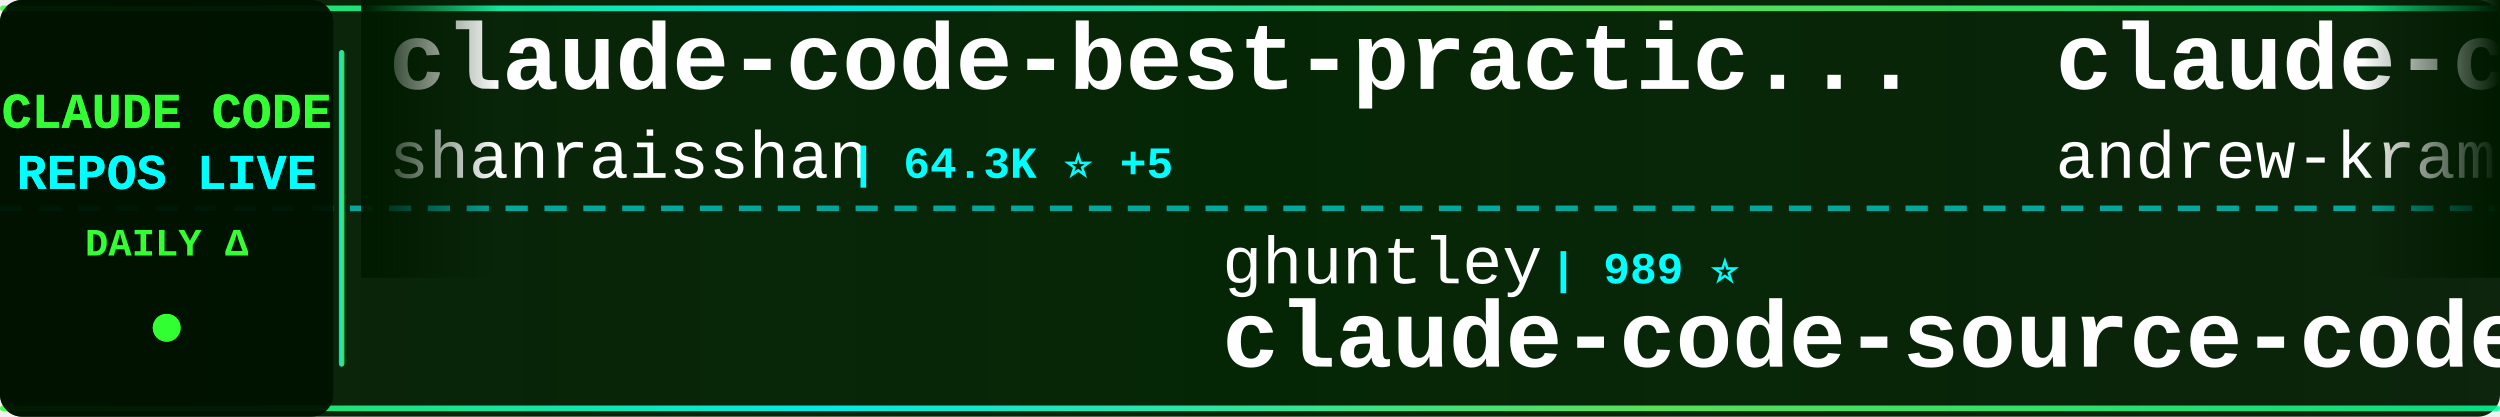
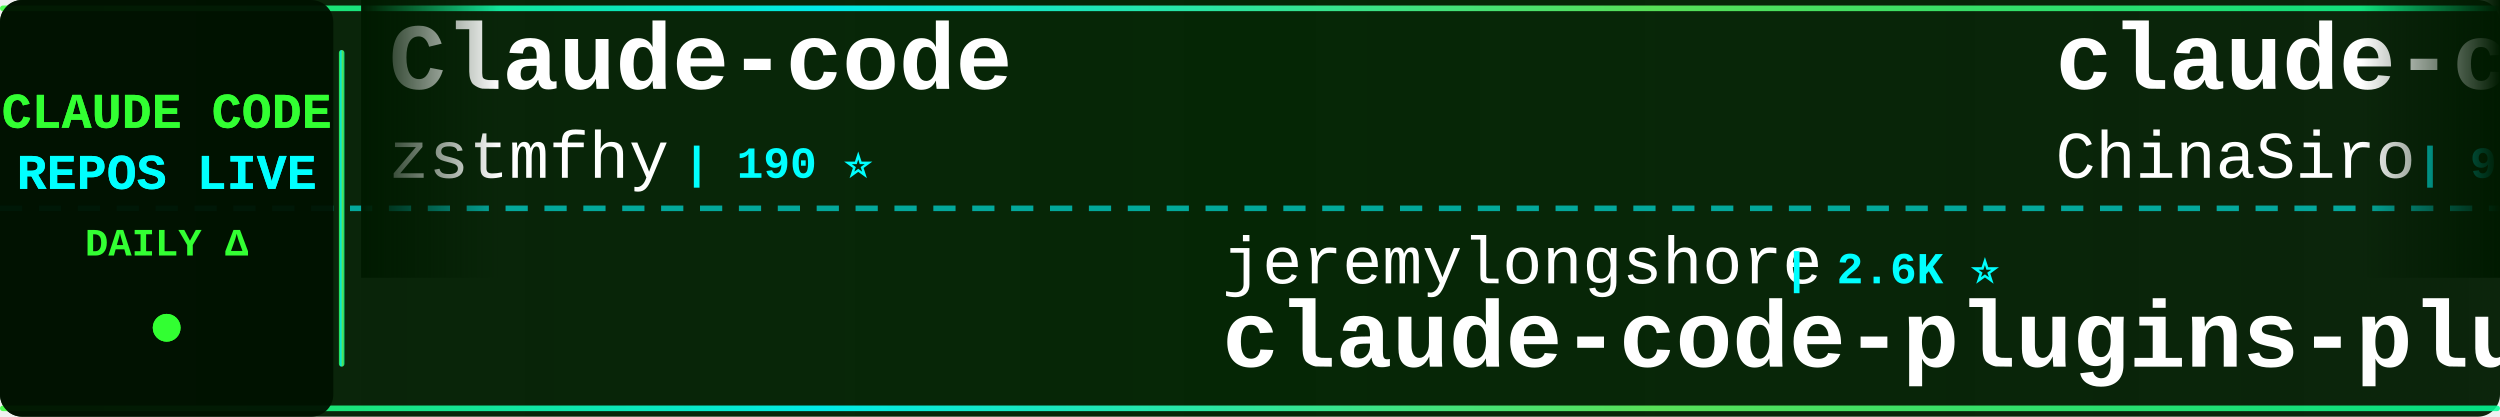
<svg xmlns="http://www.w3.org/2000/svg" width="900" height="150">
  <defs>
    <linearGradient id="tickerBg" x1="0%" y1="0%" x2="100%" y2="0%">
      <stop offset="0%" style="stop-color:#001a00;stop-opacity:0.95" />
      <stop offset="50%" style="stop-color:#002200;stop-opacity:0.98" />
      <stop offset="100%" style="stop-color:#001a00;stop-opacity:0.95" />
    </linearGradient>
    <linearGradient id="borderGrad" x1="0%" y1="0%" x2="100%" y2="0%">
      <stop offset="0%" style="stop-color:#33ff33;stop-opacity:0.85">
        <animate attributeName="stop-opacity" values="0.85;1;0.85" dur="2s" repeatCount="indefinite" />
      </stop>
      <stop offset="33%" style="stop-color:#00ffff;stop-opacity:0.9">
        <animate attributeName="stop-opacity" values="0.9;1;0.9" dur="2.2s" repeatCount="indefinite" />
      </stop>
      <stop offset="66%" style="stop-color:#66ff66;stop-opacity:0.85">
        <animate attributeName="stop-opacity" values="0.85;1;0.85" dur="1.8s" repeatCount="indefinite" />
      </stop>
      <stop offset="100%" style="stop-color:#00ff99;stop-opacity:0.85">
        <animate attributeName="stop-opacity" values="0.85;1;0.85" dur="2s" repeatCount="indefinite" />
      </stop>
    </linearGradient>
    <filter id="textGlow">
      <feGaussianBlur stdDeviation="0.1" result="coloredBlur" />
      <feMerge>
        <feMergeNode in="coloredBlur" />
        <feMergeNode in="SourceGraphic" />
      </feMerge>
    </filter>
    <filter id="metricGlow">
      <feGaussianBlur stdDeviation="0.2" result="coloredBlur" />
      <feMerge>
        <feMergeNode in="coloredBlur" />
        <feMergeNode in="SourceGraphic" />
      </feMerge>
    </filter>
    <linearGradient id="leftFade" x1="0%" y1="0%" x2="100%" y2="0%">
      <stop offset="0%" style="stop-color:#001a00;stop-opacity:1" />
      <stop offset="100%" style="stop-color:#001a00;stop-opacity:0" />
    </linearGradient>
    <linearGradient id="rightFade" x1="0%" y1="0%" x2="100%" y2="0%">
      <stop offset="0%" style="stop-color:#001a00;stop-opacity:0" />
      <stop offset="100%" style="stop-color:#001a00;stop-opacity:1" />
    </linearGradient>
  </defs>
  <rect width="900" height="150" fill="url(#tickerBg)" rx="8" />
  <rect x="0" y="2" width="900" height="2" fill="url(#borderGrad)" rx="1" />
  <rect x="0" y="146" width="900" height="2" fill="url(#borderGrad)" rx="1" />
  <line x1="0" y1="75" x2="900" y2="75" stroke="#00ffff" stroke-width="2" stroke-dasharray="8 6" opacity="0.6" />
  <rect x="0" y="0" width="120" height="150" fill="#001100" opacity="0.95" rx="8" />
  <text x="60" y="46" font-family="'Courier New', monospace" font-size="18" font-weight="bold" fill="#33ff33" text-anchor="middle" filter="url(#textGlow)">
    CLAUDE CODE
  </text>
  <text x="60" y="68" font-family="'Courier New', monospace" font-size="18" font-weight="bold" fill="#00ffff" text-anchor="middle" filter="url(#textGlow)">
    REPOS LIVE
  </text>
  <text x="60" y="92" font-family="'Courier New', monospace" font-size="14" font-weight="bold" fill="#33ff33" text-anchor="middle">
    DAILY Δ
  </text>
  <circle cx="60" cy="118" r="5" fill="#33ff33" filter="url(#metricGlow)">
    <animate attributeName="r" values="4;6;4" dur="1.5s" repeatCount="indefinite" />
    <animate attributeName="opacity" values="0.6;1;0.6" dur="1.5s" repeatCount="indefinite" />
  </circle>
  <rect x="122" y="18" width="2" height="114" fill="url(#borderGrad)" rx="1" />
  <clipPath id="tickerClip">
    <rect x="130" y="0" width="770" height="150" />
  </clipPath>
  <g clip-path="url(#tickerClip)">
    <g id="tickerItems">
      <animateTransform attributeName="transform" attributeType="XML" type="translate" from="0 0" to="-3000 0" dur="54s" repeatCount="indefinite" />
      <g transform="translate(0, 0)">
-         <text x="140" y="32" font-family="'Courier New', monospace" font-size="34" font-weight="bold" fill="#ffffff">claude-code-best-practic...</text>
-         <text x="140" y="64" font-family="'Courier New', monospace" font-size="24" font-weight="normal" fill="#ffffff" opacity="1.0">shanraisshan</text>
-         <text x="306" y="64" font-family="'Courier New', monospace" font-size="16" font-weight="bold" fill="#00ffff"> | 64.3K ⭐ +5</text>
+         <text x="140" y="32" font-family="'Courier New', monospace" font-size="34" font-weight="bold" fill="#ffffff">Claude-code</text>
+         <text x="140" y="64" font-family="'Courier New', monospace" font-size="24" font-weight="normal" fill="#ffffff" opacity="1.0">zstmfhy</text>
+         <text x="246" y="64" font-family="'Courier New', monospace" font-size="16" font-weight="bold" fill="#00ffff"> | 190 ⭐</text>
      </g>
      <g transform="translate(300, 0)">
-         <text x="140" y="102" font-family="'Courier New', monospace" font-size="24" font-weight="normal" fill="#ffffff" opacity="1.0">ghuntley</text>
-         <text x="258" y="102" font-family="'Courier New', monospace" font-size="16" font-weight="bold" fill="#00ffff"> | 989 ⭐</text>
-         <text x="140" y="132" font-family="'Courier New', monospace" font-size="34" font-weight="bold" fill="#ffffff">claude-code-source-code-...</text>
+         <text x="140" y="102" font-family="'Courier New', monospace" font-size="24" font-weight="normal" fill="#ffffff" opacity="1.0">jeremylongshore</text>
+         <text x="342" y="102" font-family="'Courier New', monospace" font-size="16" font-weight="bold" fill="#00ffff"> | 2.6K ⭐</text>
+         <text x="140" y="132" font-family="'Courier New', monospace" font-size="34" font-weight="bold" fill="#ffffff">claude-code-plugins-plus...</text>
      </g>
      <g transform="translate(600, 0)">
-         <text x="140" y="32" font-family="'Courier New', monospace" font-size="34" font-weight="bold" fill="#ffffff">claude-code-source-build</text>
-         <text x="140" y="64" font-family="'Courier New', monospace" font-size="24" font-weight="normal" fill="#ffffff" opacity="1.0">andrew-kramer-inno</text>
-         <text x="378" y="64" font-family="'Courier New', monospace" font-size="16" font-weight="bold" fill="#00ffff"> | 593 ⭐</text>
+         <text x="140" y="32" font-family="'Courier New', monospace" font-size="34" font-weight="bold" fill="#ffffff">claude-code-sourcemap</text>
+         <text x="140" y="64" font-family="'Courier New', monospace" font-size="24" font-weight="normal" fill="#ffffff" opacity="1.0">ChinaSiro</text>
+         <text x="270" y="64" font-family="'Courier New', monospace" font-size="16" font-weight="bold" fill="#00ffff"> | 9.6K ⭐</text>
      </g>
      <g transform="translate(900, 0)">
-         <text x="140" y="102" font-family="'Courier New', monospace" font-size="24" font-weight="normal" fill="#ffffff" opacity="1.0">anthropics</text>
-         <text x="282" y="102" font-family="'Courier New', monospace" font-size="16" font-weight="bold" fill="#00ffff"> | 942 ⭐</text>
-         <text x="140" y="132" font-family="'Courier New', monospace" font-size="34" font-weight="bold" fill="#ffffff">claude-code-base-action</text>
+         <text x="140" y="102" font-family="'Courier New', monospace" font-size="24" font-weight="normal" fill="#ffffff" opacity="1.0">liuup</text>
+         <text x="222" y="102" font-family="'Courier New', monospace" font-size="16" font-weight="bold" fill="#00ffff"> | 3.8K ⭐</text>
+         <text x="140" y="132" font-family="'Courier New', monospace" font-size="34" font-weight="bold" fill="#ffffff">claude-code-analysis</text>
      </g>
      <g transform="translate(1200, 0)">
-         <text x="140" y="32" font-family="'Courier New', monospace" font-size="34" font-weight="bold" fill="#ffffff">Open-ClaudeCode</text>
-         <text x="140" y="64" font-family="'Courier New', monospace" font-size="24" font-weight="normal" fill="#ffffff" opacity="1.0">LING71671</text>
-         <text x="270" y="64" font-family="'Courier New', monospace" font-size="16" font-weight="bold" fill="#00ffff"> | 936 ⭐</text>
+         <text x="140" y="32" font-family="'Courier New', monospace" font-size="34" font-weight="bold" fill="#ffffff">claude-code-local</text>
+         <text x="140" y="64" font-family="'Courier New', monospace" font-size="24" font-weight="normal" fill="#ffffff" opacity="1.0">nicedreamzapp</text>
+         <text x="318" y="64" font-family="'Courier New', monospace" font-size="16" font-weight="bold" fill="#00ffff"> | 3.2K ⭐</text>
      </g>
      <g transform="translate(1500, 0)">
-         <text x="140" y="102" font-family="'Courier New', monospace" font-size="24" font-weight="normal" fill="#ffffff" opacity="1.0">asgeirtj</text>
-         <text x="258" y="102" font-family="'Courier New', monospace" font-size="16" font-weight="bold" fill="#00ffff"> | 62.7K ⭐ +4</text>
-         <text x="140" y="132" font-family="'Courier New', monospace" font-size="34" font-weight="bold" fill="#ffffff">system_prompts_leaks</text>
+         <text x="140" y="102" font-family="'Courier New', monospace" font-size="24" font-weight="normal" fill="#ffffff" opacity="1.0">Piebald-AI</text>
+         <text x="282" y="102" font-family="'Courier New', monospace" font-size="16" font-weight="bold" fill="#00ffff"> | 12.2K ⭐</text>
+         <text x="140" y="132" font-family="'Courier New', monospace" font-size="34" font-weight="bold" fill="#ffffff">claude-code-system-promp...</text>
      </g>
      <g transform="translate(1800, 0)">
-         <text x="140" y="32" font-family="'Courier New', monospace" font-size="34" font-weight="bold" fill="#ffffff">claude-code-tips</text>
-         <text x="140" y="64" font-family="'Courier New', monospace" font-size="24" font-weight="normal" fill="#ffffff" opacity="1.0">ykdojo</text>
-         <text x="234" y="64" font-family="'Courier New', monospace" font-size="16" font-weight="bold" fill="#00ffff"> | 9.6K ⭐</text>
+         <text x="140" y="32" font-family="'Courier New', monospace" font-size="34" font-weight="bold" fill="#ffffff">everything-claude-code-z...</text>
+         <text x="140" y="64" font-family="'Courier New', monospace" font-size="24" font-weight="normal" fill="#ffffff" opacity="1.0">xu-xiang</text>
+         <text x="258" y="64" font-family="'Courier New', monospace" font-size="16" font-weight="bold" fill="#00ffff"> | 1.8K ⭐</text>
      </g>
      <g transform="translate(2100, 0)">
-         <text x="140" y="102" font-family="'Courier New', monospace" font-size="24" font-weight="normal" fill="#ffffff" opacity="1.0">Donchitos</text>
-         <text x="270" y="102" font-family="'Courier New', monospace" font-size="16" font-weight="bold" fill="#00ffff"> | 23.8K ⭐ +2</text>
-         <text x="140" y="132" font-family="'Courier New', monospace" font-size="34" font-weight="bold" fill="#ffffff">Claude-Code-Game-Studios</text>
+         <text x="140" y="102" font-family="'Courier New', monospace" font-size="24" font-weight="normal" fill="#ffffff" opacity="1.0">Alishahryar1</text>
+         <text x="306" y="102" font-family="'Courier New', monospace" font-size="16" font-weight="bold" fill="#00ffff"> | 45.2K ⭐ +16</text>
+         <text x="140" y="132" font-family="'Courier New', monospace" font-size="34" font-weight="bold" fill="#ffffff">free-claude-code</text>
      </g>
      <g transform="translate(2400, 0)">
-         <text x="140" y="32" font-family="'Courier New', monospace" font-size="34" font-weight="bold" fill="#ffffff">claude-code-settings</text>
-         <text x="140" y="64" font-family="'Courier New', monospace" font-size="24" font-weight="normal" fill="#ffffff" opacity="1.0">feiskyer</text>
-         <text x="258" y="64" font-family="'Courier New', monospace" font-size="16" font-weight="bold" fill="#00ffff"> | 1.6K ⭐ +1</text>
+         <text x="140" y="32" font-family="'Courier New', monospace" font-size="34" font-weight="bold" fill="#ffffff">edmunds-claude-code</text>
+         <text x="140" y="64" font-family="'Courier New', monospace" font-size="24" font-weight="normal" fill="#ffffff" opacity="1.0">edmund-io</text>
+         <text x="270" y="64" font-family="'Courier New', monospace" font-size="16" font-weight="bold" fill="#00ffff"> | 1.5K ⭐</text>
      </g>
      <g transform="translate(2700, 0)">
-         <text x="140" y="102" font-family="'Courier New', monospace" font-size="24" font-weight="normal" fill="#ffffff" opacity="1.0">xu-xiang</text>
-         <text x="258" y="102" font-family="'Courier New', monospace" font-size="16" font-weight="bold" fill="#00ffff"> | 1.8K ⭐</text>
-         <text x="140" y="132" font-family="'Courier New', monospace" font-size="34" font-weight="bold" fill="#ffffff">everything-claude-code-z...</text>
+         <text x="140" y="102" font-family="'Courier New', monospace" font-size="24" font-weight="normal" fill="#ffffff" opacity="1.0">VoltAgent</text>
+         <text x="270" y="102" font-family="'Courier New', monospace" font-size="16" font-weight="bold" fill="#00ffff"> | 24.2K ⭐ +4</text>
+         <text x="140" y="132" font-family="'Courier New', monospace" font-size="34" font-weight="bold" fill="#ffffff">awesome-claude-code-suba...</text>
      </g>
      <g transform="translate(3000, 0)">
-         <text x="140" y="32" font-family="'Courier New', monospace" font-size="34" font-weight="bold" fill="#ffffff">claude-code-best-practic...</text>
-         <text x="140" y="64" font-family="'Courier New', monospace" font-size="24" font-weight="normal" fill="#ffffff" opacity="1.0">shanraisshan</text>
-         <text x="306" y="64" font-family="'Courier New', monospace" font-size="16" font-weight="bold" fill="#00ffff"> | 64.3K ⭐ +5</text>
+         <text x="140" y="32" font-family="'Courier New', monospace" font-size="34" font-weight="bold" fill="#ffffff">Claude-code</text>
+         <text x="140" y="64" font-family="'Courier New', monospace" font-size="24" font-weight="normal" fill="#ffffff" opacity="1.0">zstmfhy</text>
+         <text x="246" y="64" font-family="'Courier New', monospace" font-size="16" font-weight="bold" fill="#00ffff"> | 190 ⭐</text>
      </g>
      <g transform="translate(3300, 0)">
-         <text x="140" y="102" font-family="'Courier New', monospace" font-size="24" font-weight="normal" fill="#ffffff" opacity="1.0">ghuntley</text>
-         <text x="258" y="102" font-family="'Courier New', monospace" font-size="16" font-weight="bold" fill="#00ffff"> | 989 ⭐</text>
-         <text x="140" y="132" font-family="'Courier New', monospace" font-size="34" font-weight="bold" fill="#ffffff">claude-code-source-code-...</text>
+         <text x="140" y="102" font-family="'Courier New', monospace" font-size="24" font-weight="normal" fill="#ffffff" opacity="1.0">jeremylongshore</text>
+         <text x="342" y="102" font-family="'Courier New', monospace" font-size="16" font-weight="bold" fill="#00ffff"> | 2.6K ⭐</text>
+         <text x="140" y="132" font-family="'Courier New', monospace" font-size="34" font-weight="bold" fill="#ffffff">claude-code-plugins-plus...</text>
      </g>
      <g transform="translate(3600, 0)">
-         <text x="140" y="32" font-family="'Courier New', monospace" font-size="34" font-weight="bold" fill="#ffffff">claude-code-source-build</text>
-         <text x="140" y="64" font-family="'Courier New', monospace" font-size="24" font-weight="normal" fill="#ffffff" opacity="1.0">andrew-kramer-inno</text>
-         <text x="378" y="64" font-family="'Courier New', monospace" font-size="16" font-weight="bold" fill="#00ffff"> | 593 ⭐</text>
+         <text x="140" y="32" font-family="'Courier New', monospace" font-size="34" font-weight="bold" fill="#ffffff">claude-code-sourcemap</text>
+         <text x="140" y="64" font-family="'Courier New', monospace" font-size="24" font-weight="normal" fill="#ffffff" opacity="1.0">ChinaSiro</text>
+         <text x="270" y="64" font-family="'Courier New', monospace" font-size="16" font-weight="bold" fill="#00ffff"> | 9.6K ⭐</text>
      </g>
      <g transform="translate(3900, 0)">
-         <text x="140" y="102" font-family="'Courier New', monospace" font-size="24" font-weight="normal" fill="#ffffff" opacity="1.0">anthropics</text>
-         <text x="282" y="102" font-family="'Courier New', monospace" font-size="16" font-weight="bold" fill="#00ffff"> | 942 ⭐</text>
-         <text x="140" y="132" font-family="'Courier New', monospace" font-size="34" font-weight="bold" fill="#ffffff">claude-code-base-action</text>
+         <text x="140" y="102" font-family="'Courier New', monospace" font-size="24" font-weight="normal" fill="#ffffff" opacity="1.0">liuup</text>
+         <text x="222" y="102" font-family="'Courier New', monospace" font-size="16" font-weight="bold" fill="#00ffff"> | 3.8K ⭐</text>
+         <text x="140" y="132" font-family="'Courier New', monospace" font-size="34" font-weight="bold" fill="#ffffff">claude-code-analysis</text>
      </g>
    </g>
  </g>
  <rect x="130" y="0" width="50" height="100" fill="url(#leftFade)" />
  <rect x="850" y="0" width="50" height="100" fill="url(#rightFade)" />
</svg>
